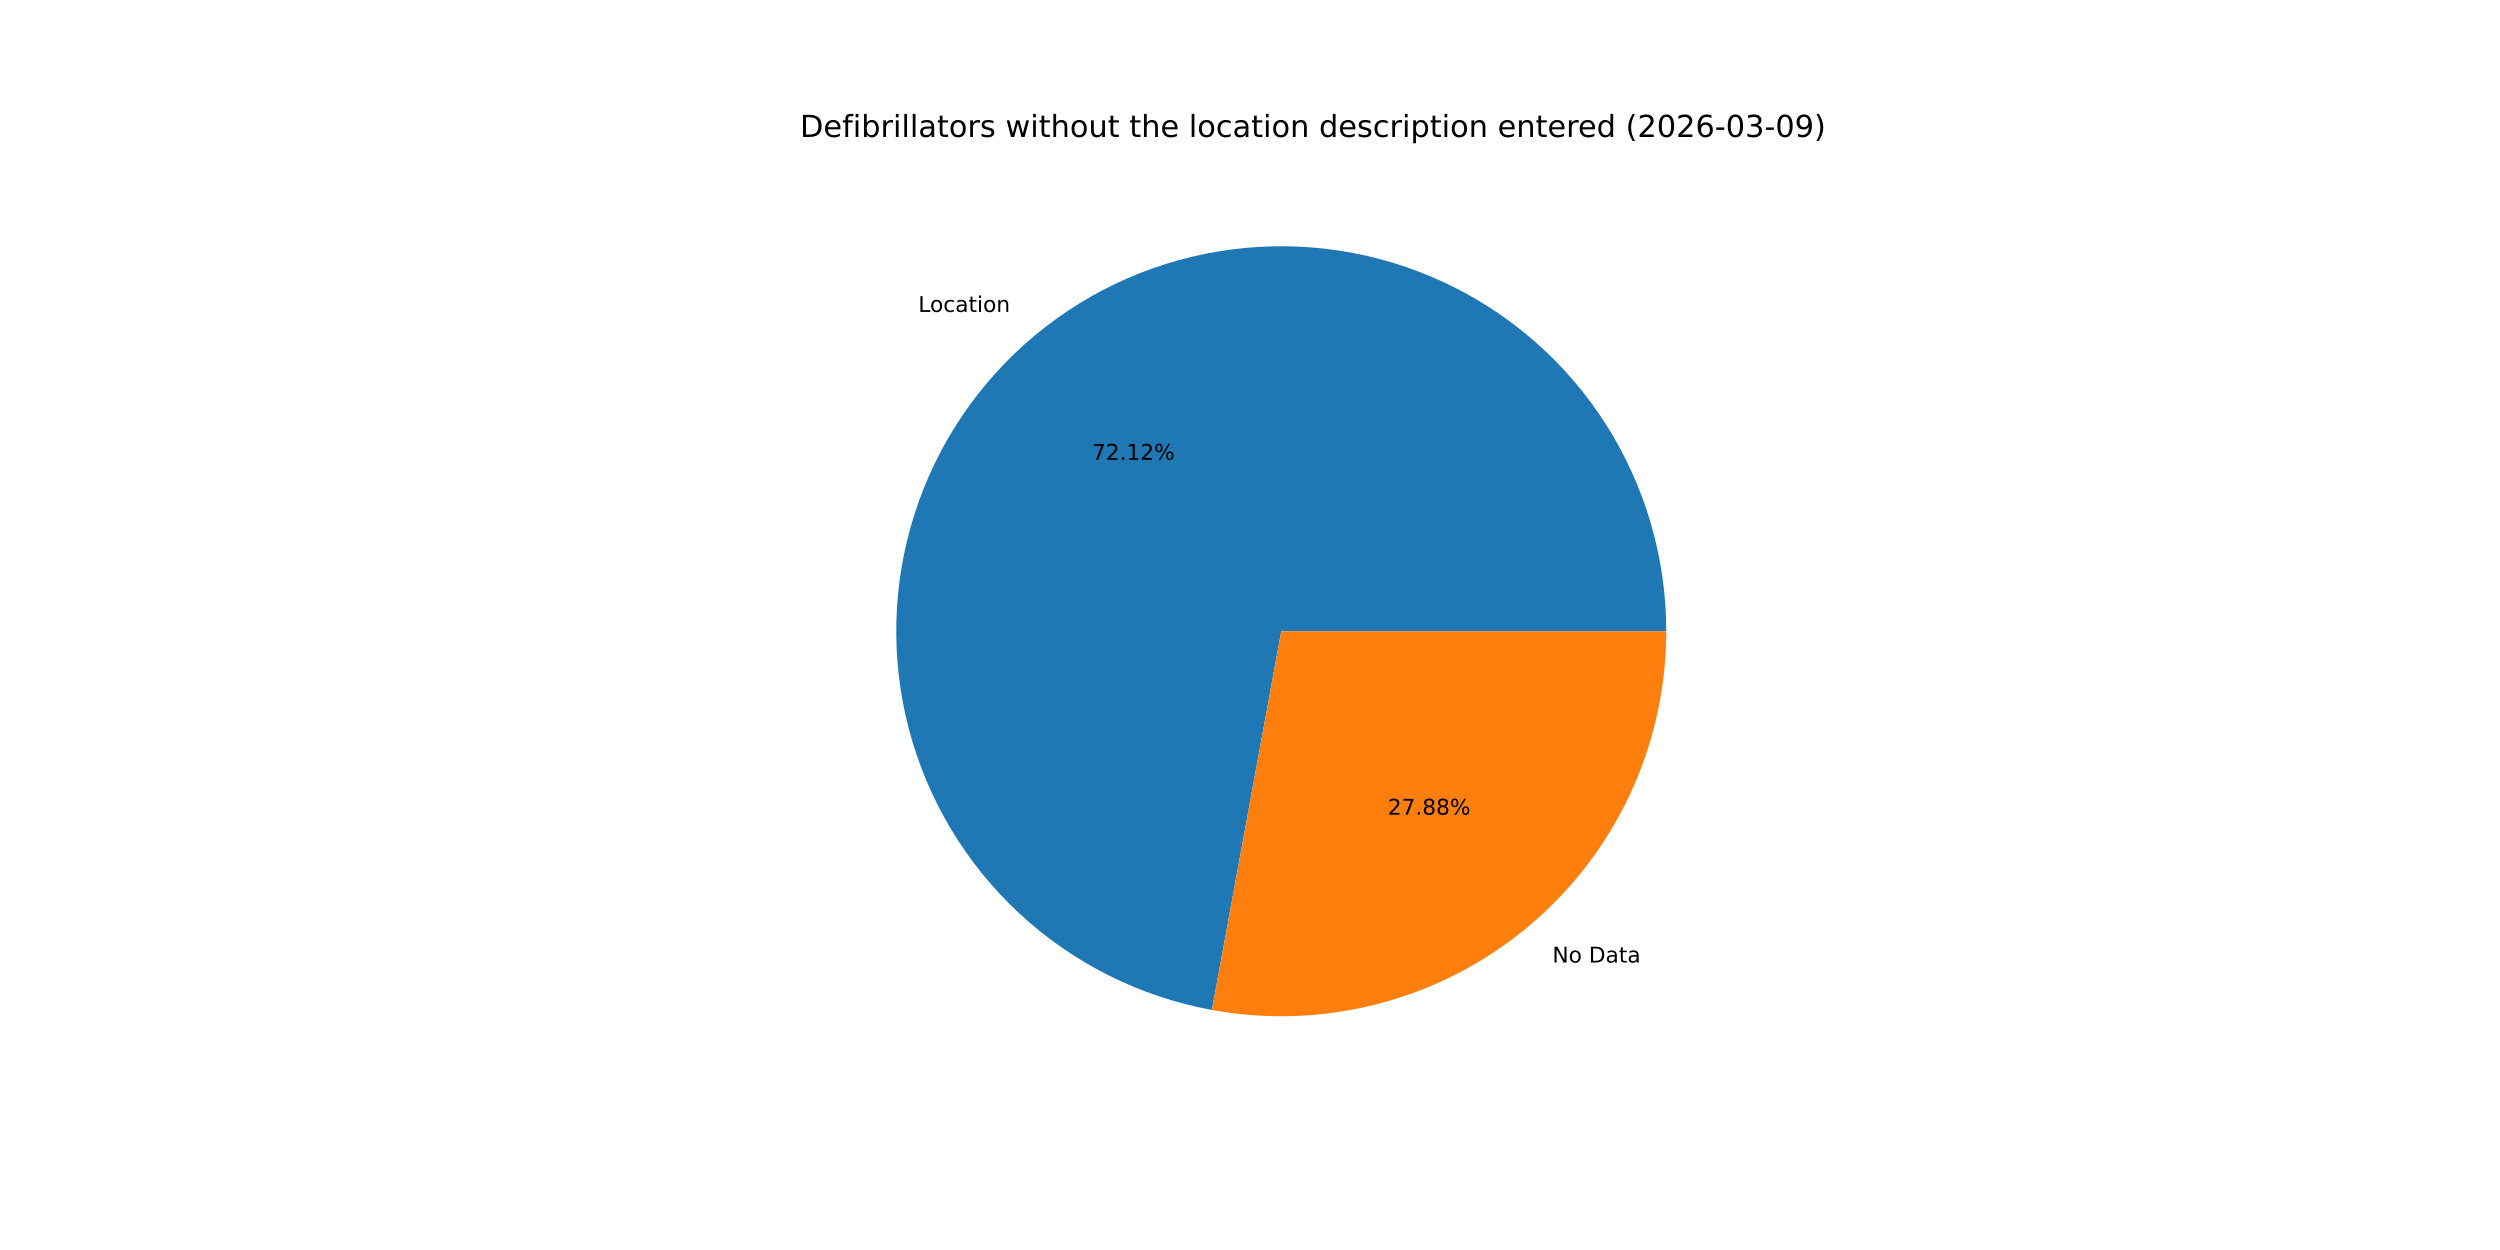
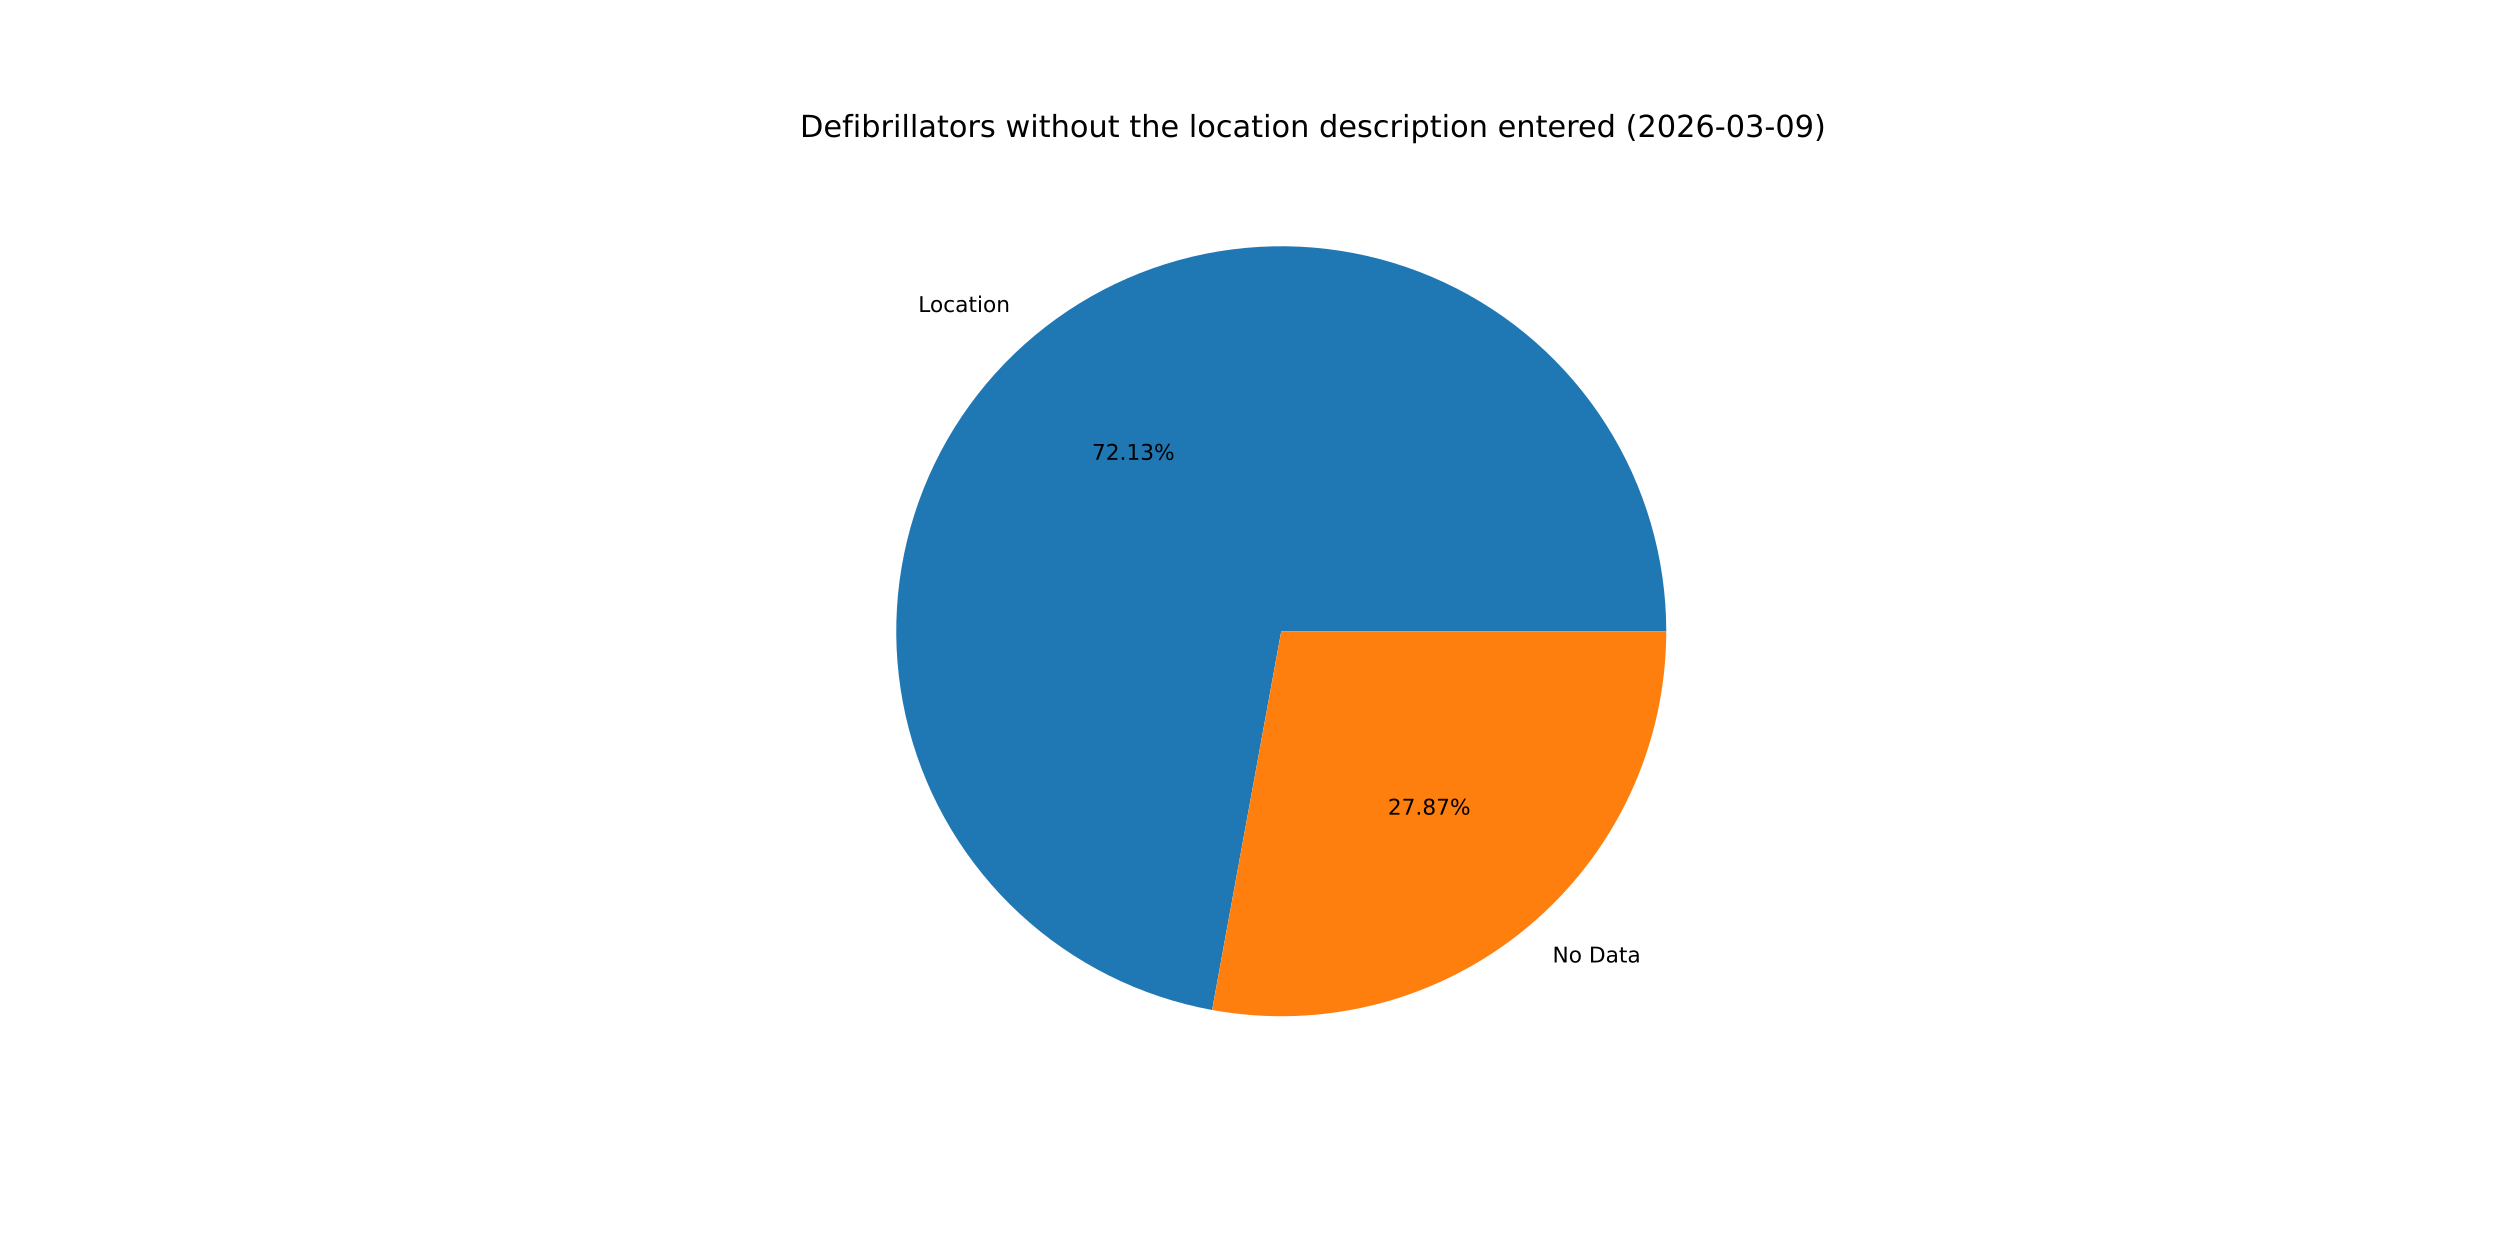
<svg xmlns="http://www.w3.org/2000/svg" xmlns:xlink="http://www.w3.org/1999/xlink" width="1152pt" height="576pt" viewBox="0 0 1152 576" version="1.1">
  <defs>
    <style type="text/css">*{stroke-linejoin: round; stroke-linecap: butt}</style>
  </defs>
  <g id="figure_1">
    <g id="patch_1">
      <path d="M 0 576  L 1152 576  L 1152 0  L 0 0  z " style="fill: #ffffff" />
    </g>
    <g id="axes_1">
      <g id="patch_2">
-         <path d="M 767.808 290.88  C 767.808 257.162 758.195 224.133 740.102 195.681  C 722.009 167.229 696.174 144.516 665.638 130.216  C 635.103 115.917 601.114 110.614 567.674 114.934  C 534.234 119.253 502.708 133.017 476.808 154.606  C 450.909 176.195 431.692 204.727 421.422 236.843  C 411.152 268.958 410.247 303.346 418.814 335.957  C 427.382 368.568 445.071 398.071 469.8 420.992  C 494.529 443.913 525.287 459.316 558.454 465.388  L 590.4 290.88  z " style="fill: #1f77b4" />
+         <path d="M 767.808 290.88  C 767.808 257.159 758.193 224.126 740.096 195.672  C 721.999 167.218 696.159 144.505 665.619 130.207  C 635.078 115.91 601.085 110.612 567.643 114.938  C 534.2 119.263 502.673 133.036 476.776 154.633  C 450.878 176.231 431.668 204.771 421.406 236.893  C 411.144 269.015 410.251 303.407 418.831 336.019  C 427.41 368.631 445.113 398.13 469.855 421.043  C 494.596 443.956 525.364 459.347 558.538 465.403  L 590.4 290.88  z " style="fill: #1f77b4" />
      </g>
      <g id="patch_3">
-         <path d="M 558.454 465.388  C 584.031 470.07 610.328 469.073 635.477 462.466  C 660.626 455.859 684.018 443.803 703.992 427.154  C 723.965 410.505 740.036 389.666 751.064 366.118  C 762.091 342.57 767.808 316.882 767.808 290.88  L 590.4 290.88  z " style="fill: #ff7f0e" />
+         <path d="M 558.537 465.403  C 584.11 470.072 610.399 469.064 635.539 462.449  C 660.679 455.835 684.06 443.776 704.024 427.127  C 723.988 410.477 740.051 389.642 751.073 366.099  C 762.094 342.556 767.808 316.875 767.808 290.88  L 590.4 290.88  z " style="fill: #ff7f0e" />
      </g>
      <g id="matplotlib.axis_1" />
      <g id="matplotlib.axis_2" />
      <g id="text_1">
-         <g transform="translate(423.1524 143.7382) scale(0.1 -0.1)">
+         <g transform="translate(423.1164 143.7682) scale(0.1 -0.1)">
          <defs>
            <path id="DejaVuSans-4c" d="M 628 4666  L 1259 4666  L 1259 531  L 3531 531  L 3531 0  L 628 0  L 628 4666  z " transform="scale(0.015625)" />
            <path id="DejaVuSans-6f" d="M 1959 3097  Q 1497 3097 1228 2736  Q 959 2375 959 1747  Q 959 1119 1226 758  Q 1494 397 1959 397  Q 2419 397 2687 759  Q 2956 1122 2956 1747  Q 2956 2369 2687 2733  Q 2419 3097 1959 3097  z M 1959 3584  Q 2709 3584 3137 3096  Q 3566 2609 3566 1747  Q 3566 888 3137 398  Q 2709 -91 1959 -91  Q 1206 -91 779 398  Q 353 888 353 1747  Q 353 2609 779 3096  Q 1206 3584 1959 3584  z " transform="scale(0.015625)" />
            <path id="DejaVuSans-63" d="M 3122 3366  L 3122 2828  Q 2878 2963 2633 3030  Q 2388 3097 2138 3097  Q 1578 3097 1268 2742  Q 959 2388 959 1747  Q 959 1106 1268 751  Q 1578 397 2138 397  Q 2388 397 2633 464  Q 2878 531 3122 666  L 3122 134  Q 2881 22 2623 -34  Q 2366 -91 2075 -91  Q 1284 -91 818 406  Q 353 903 353 1747  Q 353 2603 823 3093  Q 1294 3584 2113 3584  Q 2378 3584 2631 3529  Q 2884 3475 3122 3366  z " transform="scale(0.015625)" />
            <path id="DejaVuSans-61" d="M 2194 1759  Q 1497 1759 1228 1600  Q 959 1441 959 1056  Q 959 750 1161 570  Q 1363 391 1709 391  Q 2188 391 2477 730  Q 2766 1069 2766 1631  L 2766 1759  L 2194 1759  z M 3341 1997  L 3341 0  L 2766 0  L 2766 531  Q 2569 213 2275 61  Q 1981 -91 1556 -91  Q 1019 -91 701 211  Q 384 513 384 1019  Q 384 1609 779 1909  Q 1175 2209 1959 2209  L 2766 2209  L 2766 2266  Q 2766 2663 2505 2880  Q 2244 3097 1772 3097  Q 1472 3097 1187 3025  Q 903 2953 641 2809  L 641 3341  Q 956 3463 1253 3523  Q 1550 3584 1831 3584  Q 2591 3584 2966 3190  Q 3341 2797 3341 1997  z " transform="scale(0.015625)" />
            <path id="DejaVuSans-74" d="M 1172 4494  L 1172 3500  L 2356 3500  L 2356 3053  L 1172 3053  L 1172 1153  Q 1172 725 1289 603  Q 1406 481 1766 481  L 2356 481  L 2356 0  L 1766 0  Q 1100 0 847 248  Q 594 497 594 1153  L 594 3053  L 172 3053  L 172 3500  L 594 3500  L 594 4494  L 1172 4494  z " transform="scale(0.015625)" />
            <path id="DejaVuSans-69" d="M 603 3500  L 1178 3500  L 1178 0  L 603 0  L 603 3500  z M 603 4863  L 1178 4863  L 1178 4134  L 603 4134  L 603 4863  z " transform="scale(0.015625)" />
            <path id="DejaVuSans-6e" d="M 3513 2113  L 3513 0  L 2938 0  L 2938 2094  Q 2938 2591 2744 2837  Q 2550 3084 2163 3084  Q 1697 3084 1428 2787  Q 1159 2491 1159 1978  L 1159 0  L 581 0  L 581 3500  L 1159 3500  L 1159 2956  Q 1366 3272 1645 3428  Q 1925 3584 2291 3584  Q 2894 3584 3203 3211  Q 3513 2838 3513 2113  z " transform="scale(0.015625)" />
          </defs>
          <use xlink:href="#DejaVuSans-4c" />
          <use xlink:href="#DejaVuSans-6f" x="53.963" />
          <use xlink:href="#DejaVuSans-63" x="115.145" />
          <use xlink:href="#DejaVuSans-61" x="170.125" />
          <use xlink:href="#DejaVuSans-74" x="231.404" />
          <use xlink:href="#DejaVuSans-69" x="270.613" />
          <use xlink:href="#DejaVuSans-6f" x="298.396" />
          <use xlink:href="#DejaVuSans-6e" x="359.578" />
        </g>
      </g>
      <g id="text_2">
-         <g transform="translate(503.1802 211.8751) scale(0.1 -0.1)">
+         <g transform="translate(503.1606 211.8914) scale(0.1 -0.1)">
          <defs>
            <path id="DejaVuSans-37" d="M 525 4666  L 3525 4666  L 3525 4397  L 1831 0  L 1172 0  L 2766 4134  L 525 4134  L 525 4666  z " transform="scale(0.015625)" />
            <path id="DejaVuSans-32" d="M 1228 531  L 3431 531  L 3431 0  L 469 0  L 469 531  Q 828 903 1448 1529  Q 2069 2156 2228 2338  Q 2531 2678 2651 2914  Q 2772 3150 2772 3378  Q 2772 3750 2511 3984  Q 2250 4219 1831 4219  Q 1534 4219 1204 4116  Q 875 4013 500 3803  L 500 4441  Q 881 4594 1212 4672  Q 1544 4750 1819 4750  Q 2544 4750 2975 4387  Q 3406 4025 3406 3419  Q 3406 3131 3298 2873  Q 3191 2616 2906 2266  Q 2828 2175 2409 1742  Q 1991 1309 1228 531  z " transform="scale(0.015625)" />
            <path id="DejaVuSans-2e" d="M 684 794  L 1344 794  L 1344 0  L 684 0  L 684 794  z " transform="scale(0.015625)" />
            <path id="DejaVuSans-31" d="M 794 531  L 1825 531  L 1825 4091  L 703 3866  L 703 4441  L 1819 4666  L 2450 4666  L 2450 531  L 3481 531  L 3481 0  L 794 0  L 794 531  z " transform="scale(0.015625)" />
+             <path id="DejaVuSans-33" d="M 2597 2516  Q 3050 2419 3304 2112  Q 3559 1806 3559 1356  Q 3559 666 3084 287  Q 2609 -91 1734 -91  Q 1441 -91 1130 -33  Q 819 25 488 141  L 488 750  Q 750 597 1062 519  Q 1375 441 1716 441  Q 2309 441 2620 675  Q 2931 909 2931 1356  Q 2931 1769 2642 2001  Q 2353 2234 1838 2234  L 1294 2234  L 1294 2753  L 1863 2753  Q 2328 2753 2575 2939  Q 2822 3125 2822 3475  Q 2822 3834 2567 4026  Q 2313 4219 1838 4219  Q 1578 4219 1281 4162  Q 984 4106 628 3988  L 628 4550  Q 988 4650 1302 4700  Q 1616 4750 1894 4750  Q 2613 4750 3031 4423  Q 3450 4097 3450 3541  Q 3450 3153 3228 2886  Q 3006 2619 2597 2516  z " transform="scale(0.015625)" />
            <path id="DejaVuSans-25" d="M 4653 2053  Q 4381 2053 4226 1822  Q 4072 1591 4072 1178  Q 4072 772 4226 539  Q 4381 306 4653 306  Q 4919 306 5073 539  Q 5228 772 5228 1178  Q 5228 1588 5073 1820  Q 4919 2053 4653 2053  z M 4653 2450  Q 5147 2450 5437 2106  Q 5728 1763 5728 1178  Q 5728 594 5436 251  Q 5144 -91 4653 -91  Q 4153 -91 3862 251  Q 3572 594 3572 1178  Q 3572 1766 3864 2108  Q 4156 2450 4653 2450  z M 1428 4353  Q 1159 4353 1004 4120  Q 850 3888 850 3481  Q 850 3069 1003 2837  Q 1156 2606 1428 2606  Q 1700 2606 1854 2837  Q 2009 3069 2009 3481  Q 2009 3884 1853 4118  Q 1697 4353 1428 4353  z M 4250 4750  L 4750 4750  L 1831 -91  L 1331 -91  L 4250 4750  z M 1428 4750  Q 1922 4750 2215 4408  Q 2509 4066 2509 3481  Q 2509 2891 2217 2550  Q 1925 2209 1428 2209  Q 931 2209 642 2551  Q 353 2894 353 3481  Q 353 4063 643 4406  Q 934 4750 1428 4750  z " transform="scale(0.015625)" />
          </defs>
          <use xlink:href="#DejaVuSans-37" />
          <use xlink:href="#DejaVuSans-32" x="63.623" />
          <use xlink:href="#DejaVuSans-2e" x="127.246" />
          <use xlink:href="#DejaVuSans-31" x="159.033" />
-           <use xlink:href="#DejaVuSans-32" x="222.656" />
+           <use xlink:href="#DejaVuSans-33" x="222.656" />
          <use xlink:href="#DejaVuSans-25" x="286.279" />
        </g>
      </g>
      <g id="text_3">
-         <g transform="translate(715.3508 443.5406) scale(0.1 -0.1)">
+         <g transform="translate(715.3867 443.5106) scale(0.1 -0.1)">
          <defs>
            <path id="DejaVuSans-4e" d="M 628 4666  L 1478 4666  L 3547 763  L 3547 4666  L 4159 4666  L 4159 0  L 3309 0  L 1241 3903  L 1241 0  L 628 0  L 628 4666  z " transform="scale(0.015625)" />
            <path id="DejaVuSans-20" transform="scale(0.015625)" />
            <path id="DejaVuSans-44" d="M 1259 4147  L 1259 519  L 2022 519  Q 2988 519 3436 956  Q 3884 1394 3884 2338  Q 3884 3275 3436 3711  Q 2988 4147 2022 4147  L 1259 4147  z M 628 4666  L 1925 4666  Q 3281 4666 3915 4102  Q 4550 3538 4550 2338  Q 4550 1131 3912 565  Q 3275 0 1925 0  L 628 0  L 628 4666  z " transform="scale(0.015625)" />
          </defs>
          <use xlink:href="#DejaVuSans-4e" />
          <use xlink:href="#DejaVuSans-6f" x="74.805" />
          <use xlink:href="#DejaVuSans-20" x="135.986" />
          <use xlink:href="#DejaVuSans-44" x="167.773" />
          <use xlink:href="#DejaVuSans-61" x="244.775" />
          <use xlink:href="#DejaVuSans-74" x="306.055" />
          <use xlink:href="#DejaVuSans-61" x="345.264" />
        </g>
      </g>
      <g id="text_4">
-         <g transform="translate(639.4901 375.4037) scale(0.1 -0.1)">
+         <g transform="translate(639.5097 375.3873) scale(0.1 -0.1)">
          <defs>
            <path id="DejaVuSans-38" d="M 2034 2216  Q 1584 2216 1326 1975  Q 1069 1734 1069 1313  Q 1069 891 1326 650  Q 1584 409 2034 409  Q 2484 409 2743 651  Q 3003 894 3003 1313  Q 3003 1734 2745 1975  Q 2488 2216 2034 2216  z M 1403 2484  Q 997 2584 770 2862  Q 544 3141 544 3541  Q 544 4100 942 4425  Q 1341 4750 2034 4750  Q 2731 4750 3128 4425  Q 3525 4100 3525 3541  Q 3525 3141 3298 2862  Q 3072 2584 2669 2484  Q 3125 2378 3379 2068  Q 3634 1759 3634 1313  Q 3634 634 3220 271  Q 2806 -91 2034 -91  Q 1263 -91 848 271  Q 434 634 434 1313  Q 434 1759 690 2068  Q 947 2378 1403 2484  z M 1172 3481  Q 1172 3119 1398 2916  Q 1625 2713 2034 2713  Q 2441 2713 2670 2916  Q 2900 3119 2900 3481  Q 2900 3844 2670 4047  Q 2441 4250 2034 4250  Q 1625 4250 1398 4047  Q 1172 3844 1172 3481  z " transform="scale(0.015625)" />
          </defs>
          <use xlink:href="#DejaVuSans-32" />
          <use xlink:href="#DejaVuSans-37" x="63.623" />
          <use xlink:href="#DejaVuSans-2e" x="127.246" />
          <use xlink:href="#DejaVuSans-38" x="159.033" />
-           <use xlink:href="#DejaVuSans-38" x="222.656" />
+           <use xlink:href="#DejaVuSans-37" x="222.656" />
          <use xlink:href="#DejaVuSans-25" x="286.279" />
        </g>
      </g>
      <g id="text_5">
        <g transform="translate(368.64 63.12) scale(0.14 -0.14)">
          <defs>
            <path id="DejaVuSans-65" d="M 3597 1894  L 3597 1613  L 953 1613  Q 991 1019 1311 708  Q 1631 397 2203 397  Q 2534 397 2845 478  Q 3156 559 3463 722  L 3463 178  Q 3153 47 2828 -22  Q 2503 -91 2169 -91  Q 1331 -91 842 396  Q 353 884 353 1716  Q 353 2575 817 3079  Q 1281 3584 2069 3584  Q 2775 3584 3186 3129  Q 3597 2675 3597 1894  z M 3022 2063  Q 3016 2534 2758 2815  Q 2500 3097 2075 3097  Q 1594 3097 1305 2825  Q 1016 2553 972 2059  L 3022 2063  z " transform="scale(0.015625)" />
            <path id="DejaVuSans-66" d="M 2375 4863  L 2375 4384  L 1825 4384  Q 1516 4384 1395 4259  Q 1275 4134 1275 3809  L 1275 3500  L 2222 3500  L 2222 3053  L 1275 3053  L 1275 0  L 697 0  L 697 3053  L 147 3053  L 147 3500  L 697 3500  L 697 3744  Q 697 4328 969 4595  Q 1241 4863 1831 4863  L 2375 4863  z " transform="scale(0.015625)" />
            <path id="DejaVuSans-62" d="M 3116 1747  Q 3116 2381 2855 2742  Q 2594 3103 2138 3103  Q 1681 3103 1420 2742  Q 1159 2381 1159 1747  Q 1159 1113 1420 752  Q 1681 391 2138 391  Q 2594 391 2855 752  Q 3116 1113 3116 1747  z M 1159 2969  Q 1341 3281 1617 3432  Q 1894 3584 2278 3584  Q 2916 3584 3314 3078  Q 3713 2572 3713 1747  Q 3713 922 3314 415  Q 2916 -91 2278 -91  Q 1894 -91 1617 61  Q 1341 213 1159 525  L 1159 0  L 581 0  L 581 4863  L 1159 4863  L 1159 2969  z " transform="scale(0.015625)" />
            <path id="DejaVuSans-72" d="M 2631 2963  Q 2534 3019 2420 3045  Q 2306 3072 2169 3072  Q 1681 3072 1420 2755  Q 1159 2438 1159 1844  L 1159 0  L 581 0  L 581 3500  L 1159 3500  L 1159 2956  Q 1341 3275 1631 3429  Q 1922 3584 2338 3584  Q 2397 3584 2469 3576  Q 2541 3569 2628 3553  L 2631 2963  z " transform="scale(0.015625)" />
            <path id="DejaVuSans-6c" d="M 603 4863  L 1178 4863  L 1178 0  L 603 0  L 603 4863  z " transform="scale(0.015625)" />
            <path id="DejaVuSans-73" d="M 2834 3397  L 2834 2853  Q 2591 2978 2328 3040  Q 2066 3103 1784 3103  Q 1356 3103 1142 2972  Q 928 2841 928 2578  Q 928 2378 1081 2264  Q 1234 2150 1697 2047  L 1894 2003  Q 2506 1872 2764 1633  Q 3022 1394 3022 966  Q 3022 478 2636 193  Q 2250 -91 1575 -91  Q 1294 -91 989 -36  Q 684 19 347 128  L 347 722  Q 666 556 975 473  Q 1284 391 1588 391  Q 1994 391 2212 530  Q 2431 669 2431 922  Q 2431 1156 2273 1281  Q 2116 1406 1581 1522  L 1381 1569  Q 847 1681 609 1914  Q 372 2147 372 2553  Q 372 3047 722 3315  Q 1072 3584 1716 3584  Q 2034 3584 2315 3537  Q 2597 3491 2834 3397  z " transform="scale(0.015625)" />
            <path id="DejaVuSans-77" d="M 269 3500  L 844 3500  L 1563 769  L 2278 3500  L 2956 3500  L 3675 769  L 4391 3500  L 4966 3500  L 4050 0  L 3372 0  L 2619 2869  L 1863 0  L 1184 0  L 269 3500  z " transform="scale(0.015625)" />
            <path id="DejaVuSans-68" d="M 3513 2113  L 3513 0  L 2938 0  L 2938 2094  Q 2938 2591 2744 2837  Q 2550 3084 2163 3084  Q 1697 3084 1428 2787  Q 1159 2491 1159 1978  L 1159 0  L 581 0  L 581 4863  L 1159 4863  L 1159 2956  Q 1366 3272 1645 3428  Q 1925 3584 2291 3584  Q 2894 3584 3203 3211  Q 3513 2838 3513 2113  z " transform="scale(0.015625)" />
            <path id="DejaVuSans-75" d="M 544 1381  L 544 3500  L 1119 3500  L 1119 1403  Q 1119 906 1312 657  Q 1506 409 1894 409  Q 2359 409 2629 706  Q 2900 1003 2900 1516  L 2900 3500  L 3475 3500  L 3475 0  L 2900 0  L 2900 538  Q 2691 219 2414 64  Q 2138 -91 1772 -91  Q 1169 -91 856 284  Q 544 659 544 1381  z M 1991 3584  L 1991 3584  z " transform="scale(0.015625)" />
            <path id="DejaVuSans-64" d="M 2906 2969  L 2906 4863  L 3481 4863  L 3481 0  L 2906 0  L 2906 525  Q 2725 213 2448 61  Q 2172 -91 1784 -91  Q 1150 -91 751 415  Q 353 922 353 1747  Q 353 2572 751 3078  Q 1150 3584 1784 3584  Q 2172 3584 2448 3432  Q 2725 3281 2906 2969  z M 947 1747  Q 947 1113 1208 752  Q 1469 391 1925 391  Q 2381 391 2643 752  Q 2906 1113 2906 1747  Q 2906 2381 2643 2742  Q 2381 3103 1925 3103  Q 1469 3103 1208 2742  Q 947 2381 947 1747  z " transform="scale(0.015625)" />
            <path id="DejaVuSans-70" d="M 1159 525  L 1159 -1331  L 581 -1331  L 581 3500  L 1159 3500  L 1159 2969  Q 1341 3281 1617 3432  Q 1894 3584 2278 3584  Q 2916 3584 3314 3078  Q 3713 2572 3713 1747  Q 3713 922 3314 415  Q 2916 -91 2278 -91  Q 1894 -91 1617 61  Q 1341 213 1159 525  z M 3116 1747  Q 3116 2381 2855 2742  Q 2594 3103 2138 3103  Q 1681 3103 1420 2742  Q 1159 2381 1159 1747  Q 1159 1113 1420 752  Q 1681 391 2138 391  Q 2594 391 2855 752  Q 3116 1113 3116 1747  z " transform="scale(0.015625)" />
            <path id="DejaVuSans-28" d="M 1984 4856  Q 1566 4138 1362 3434  Q 1159 2731 1159 2009  Q 1159 1288 1364 580  Q 1569 -128 1984 -844  L 1484 -844  Q 1016 -109 783 600  Q 550 1309 550 2009  Q 550 2706 781 3412  Q 1013 4119 1484 4856  L 1984 4856  z " transform="scale(0.015625)" />
            <path id="DejaVuSans-30" d="M 2034 4250  Q 1547 4250 1301 3770  Q 1056 3291 1056 2328  Q 1056 1369 1301 889  Q 1547 409 2034 409  Q 2525 409 2770 889  Q 3016 1369 3016 2328  Q 3016 3291 2770 3770  Q 2525 4250 2034 4250  z M 2034 4750  Q 2819 4750 3233 4129  Q 3647 3509 3647 2328  Q 3647 1150 3233 529  Q 2819 -91 2034 -91  Q 1250 -91 836 529  Q 422 1150 422 2328  Q 422 3509 836 4129  Q 1250 4750 2034 4750  z " transform="scale(0.015625)" />
            <path id="DejaVuSans-36" d="M 2113 2584  Q 1688 2584 1439 2293  Q 1191 2003 1191 1497  Q 1191 994 1439 701  Q 1688 409 2113 409  Q 2538 409 2786 701  Q 3034 994 3034 1497  Q 3034 2003 2786 2293  Q 2538 2584 2113 2584  z M 3366 4563  L 3366 3988  Q 3128 4100 2886 4159  Q 2644 4219 2406 4219  Q 1781 4219 1451 3797  Q 1122 3375 1075 2522  Q 1259 2794 1537 2939  Q 1816 3084 2150 3084  Q 2853 3084 3261 2657  Q 3669 2231 3669 1497  Q 3669 778 3244 343  Q 2819 -91 2113 -91  Q 1303 -91 875 529  Q 447 1150 447 2328  Q 447 3434 972 4092  Q 1497 4750 2381 4750  Q 2619 4750 2861 4703  Q 3103 4656 3366 4563  z " transform="scale(0.015625)" />
            <path id="DejaVuSans-2d" d="M 313 2009  L 1997 2009  L 1997 1497  L 313 1497  L 313 2009  z " transform="scale(0.015625)" />
-             <path id="DejaVuSans-33" d="M 2597 2516  Q 3050 2419 3304 2112  Q 3559 1806 3559 1356  Q 3559 666 3084 287  Q 2609 -91 1734 -91  Q 1441 -91 1130 -33  Q 819 25 488 141  L 488 750  Q 750 597 1062 519  Q 1375 441 1716 441  Q 2309 441 2620 675  Q 2931 909 2931 1356  Q 2931 1769 2642 2001  Q 2353 2234 1838 2234  L 1294 2234  L 1294 2753  L 1863 2753  Q 2328 2753 2575 2939  Q 2822 3125 2822 3475  Q 2822 3834 2567 4026  Q 2313 4219 1838 4219  Q 1578 4219 1281 4162  Q 984 4106 628 3988  L 628 4550  Q 988 4650 1302 4700  Q 1616 4750 1894 4750  Q 2613 4750 3031 4423  Q 3450 4097 3450 3541  Q 3450 3153 3228 2886  Q 3006 2619 2597 2516  z " transform="scale(0.015625)" />
            <path id="DejaVuSans-39" d="M 703 97  L 703 672  Q 941 559 1184 500  Q 1428 441 1663 441  Q 2288 441 2617 861  Q 2947 1281 2994 2138  Q 2813 1869 2534 1725  Q 2256 1581 1919 1581  Q 1219 1581 811 2004  Q 403 2428 403 3163  Q 403 3881 828 4315  Q 1253 4750 1959 4750  Q 2769 4750 3195 4129  Q 3622 3509 3622 2328  Q 3622 1225 3098 567  Q 2575 -91 1691 -91  Q 1453 -91 1209 -44  Q 966 3 703 97  z M 1959 2075  Q 2384 2075 2632 2365  Q 2881 2656 2881 3163  Q 2881 3666 2632 3958  Q 2384 4250 1959 4250  Q 1534 4250 1286 3958  Q 1038 3666 1038 3163  Q 1038 2656 1286 2365  Q 1534 2075 1959 2075  z " transform="scale(0.015625)" />
            <path id="DejaVuSans-29" d="M 513 4856  L 1013 4856  Q 1481 4119 1714 3412  Q 1947 2706 1947 2009  Q 1947 1309 1714 600  Q 1481 -109 1013 -844  L 513 -844  Q 928 -128 1133 580  Q 1338 1288 1338 2009  Q 1338 2731 1133 3434  Q 928 4138 513 4856  z " transform="scale(0.015625)" />
          </defs>
          <use xlink:href="#DejaVuSans-44" />
          <use xlink:href="#DejaVuSans-65" x="77.002" />
          <use xlink:href="#DejaVuSans-66" x="138.525" />
          <use xlink:href="#DejaVuSans-69" x="173.73" />
          <use xlink:href="#DejaVuSans-62" x="201.514" />
          <use xlink:href="#DejaVuSans-72" x="264.99" />
          <use xlink:href="#DejaVuSans-69" x="306.104" />
          <use xlink:href="#DejaVuSans-6c" x="333.887" />
          <use xlink:href="#DejaVuSans-6c" x="361.67" />
          <use xlink:href="#DejaVuSans-61" x="389.453" />
          <use xlink:href="#DejaVuSans-74" x="450.732" />
          <use xlink:href="#DejaVuSans-6f" x="489.941" />
          <use xlink:href="#DejaVuSans-72" x="551.123" />
          <use xlink:href="#DejaVuSans-73" x="592.236" />
          <use xlink:href="#DejaVuSans-20" x="644.336" />
          <use xlink:href="#DejaVuSans-77" x="676.123" />
          <use xlink:href="#DejaVuSans-69" x="757.91" />
          <use xlink:href="#DejaVuSans-74" x="785.693" />
          <use xlink:href="#DejaVuSans-68" x="824.902" />
          <use xlink:href="#DejaVuSans-6f" x="888.281" />
          <use xlink:href="#DejaVuSans-75" x="949.463" />
          <use xlink:href="#DejaVuSans-74" x="1012.842" />
          <use xlink:href="#DejaVuSans-20" x="1052.051" />
          <use xlink:href="#DejaVuSans-74" x="1083.838" />
          <use xlink:href="#DejaVuSans-68" x="1123.047" />
          <use xlink:href="#DejaVuSans-65" x="1186.426" />
          <use xlink:href="#DejaVuSans-20" x="1247.949" />
          <use xlink:href="#DejaVuSans-6c" x="1279.736" />
          <use xlink:href="#DejaVuSans-6f" x="1307.52" />
          <use xlink:href="#DejaVuSans-63" x="1368.701" />
          <use xlink:href="#DejaVuSans-61" x="1423.682" />
          <use xlink:href="#DejaVuSans-74" x="1484.961" />
          <use xlink:href="#DejaVuSans-69" x="1524.17" />
          <use xlink:href="#DejaVuSans-6f" x="1551.953" />
          <use xlink:href="#DejaVuSans-6e" x="1613.135" />
          <use xlink:href="#DejaVuSans-20" x="1676.514" />
          <use xlink:href="#DejaVuSans-64" x="1708.301" />
          <use xlink:href="#DejaVuSans-65" x="1771.777" />
          <use xlink:href="#DejaVuSans-73" x="1833.301" />
          <use xlink:href="#DejaVuSans-63" x="1885.4" />
          <use xlink:href="#DejaVuSans-72" x="1940.381" />
          <use xlink:href="#DejaVuSans-69" x="1981.494" />
          <use xlink:href="#DejaVuSans-70" x="2009.277" />
          <use xlink:href="#DejaVuSans-74" x="2072.754" />
          <use xlink:href="#DejaVuSans-69" x="2111.963" />
          <use xlink:href="#DejaVuSans-6f" x="2139.746" />
          <use xlink:href="#DejaVuSans-6e" x="2200.928" />
          <use xlink:href="#DejaVuSans-20" x="2264.307" />
          <use xlink:href="#DejaVuSans-65" x="2296.094" />
          <use xlink:href="#DejaVuSans-6e" x="2357.617" />
          <use xlink:href="#DejaVuSans-74" x="2420.996" />
          <use xlink:href="#DejaVuSans-65" x="2460.205" />
          <use xlink:href="#DejaVuSans-72" x="2521.729" />
          <use xlink:href="#DejaVuSans-65" x="2560.592" />
          <use xlink:href="#DejaVuSans-64" x="2622.115" />
          <use xlink:href="#DejaVuSans-20" x="2685.592" />
          <use xlink:href="#DejaVuSans-28" x="2717.379" />
          <use xlink:href="#DejaVuSans-32" x="2756.393" />
          <use xlink:href="#DejaVuSans-30" x="2820.016" />
          <use xlink:href="#DejaVuSans-32" x="2883.639" />
          <use xlink:href="#DejaVuSans-36" x="2947.262" />
          <use xlink:href="#DejaVuSans-2d" x="3010.885" />
          <use xlink:href="#DejaVuSans-30" x="3046.969" />
          <use xlink:href="#DejaVuSans-33" x="3110.592" />
          <use xlink:href="#DejaVuSans-2d" x="3174.215" />
          <use xlink:href="#DejaVuSans-30" x="3210.299" />
          <use xlink:href="#DejaVuSans-39" x="3273.922" />
          <use xlink:href="#DejaVuSans-29" x="3337.545" />
        </g>
      </g>
    </g>
  </g>
</svg>
